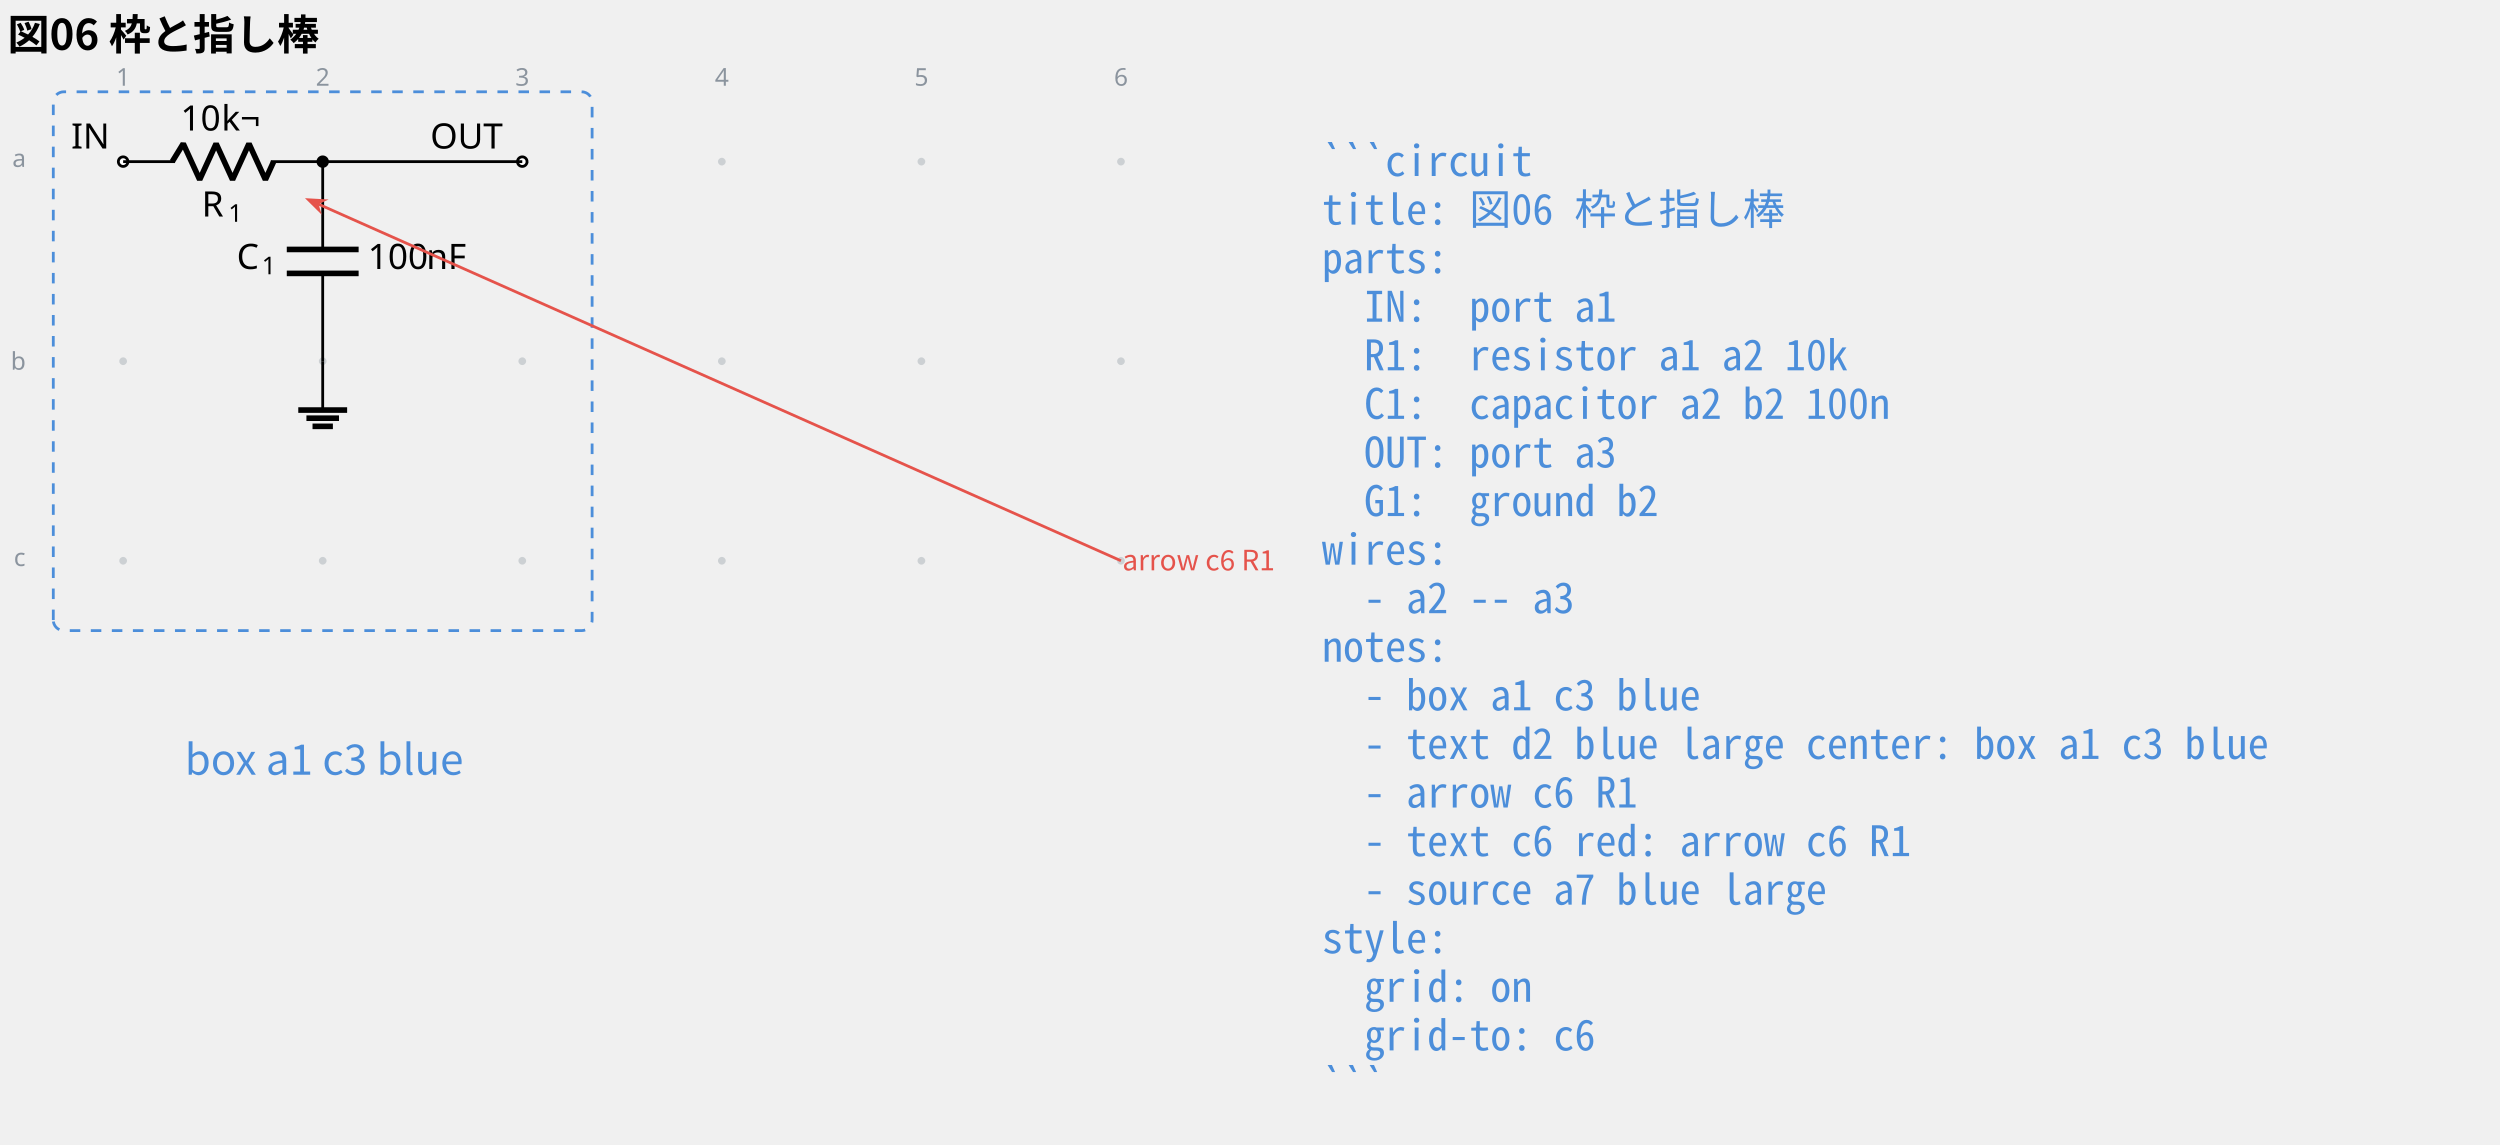
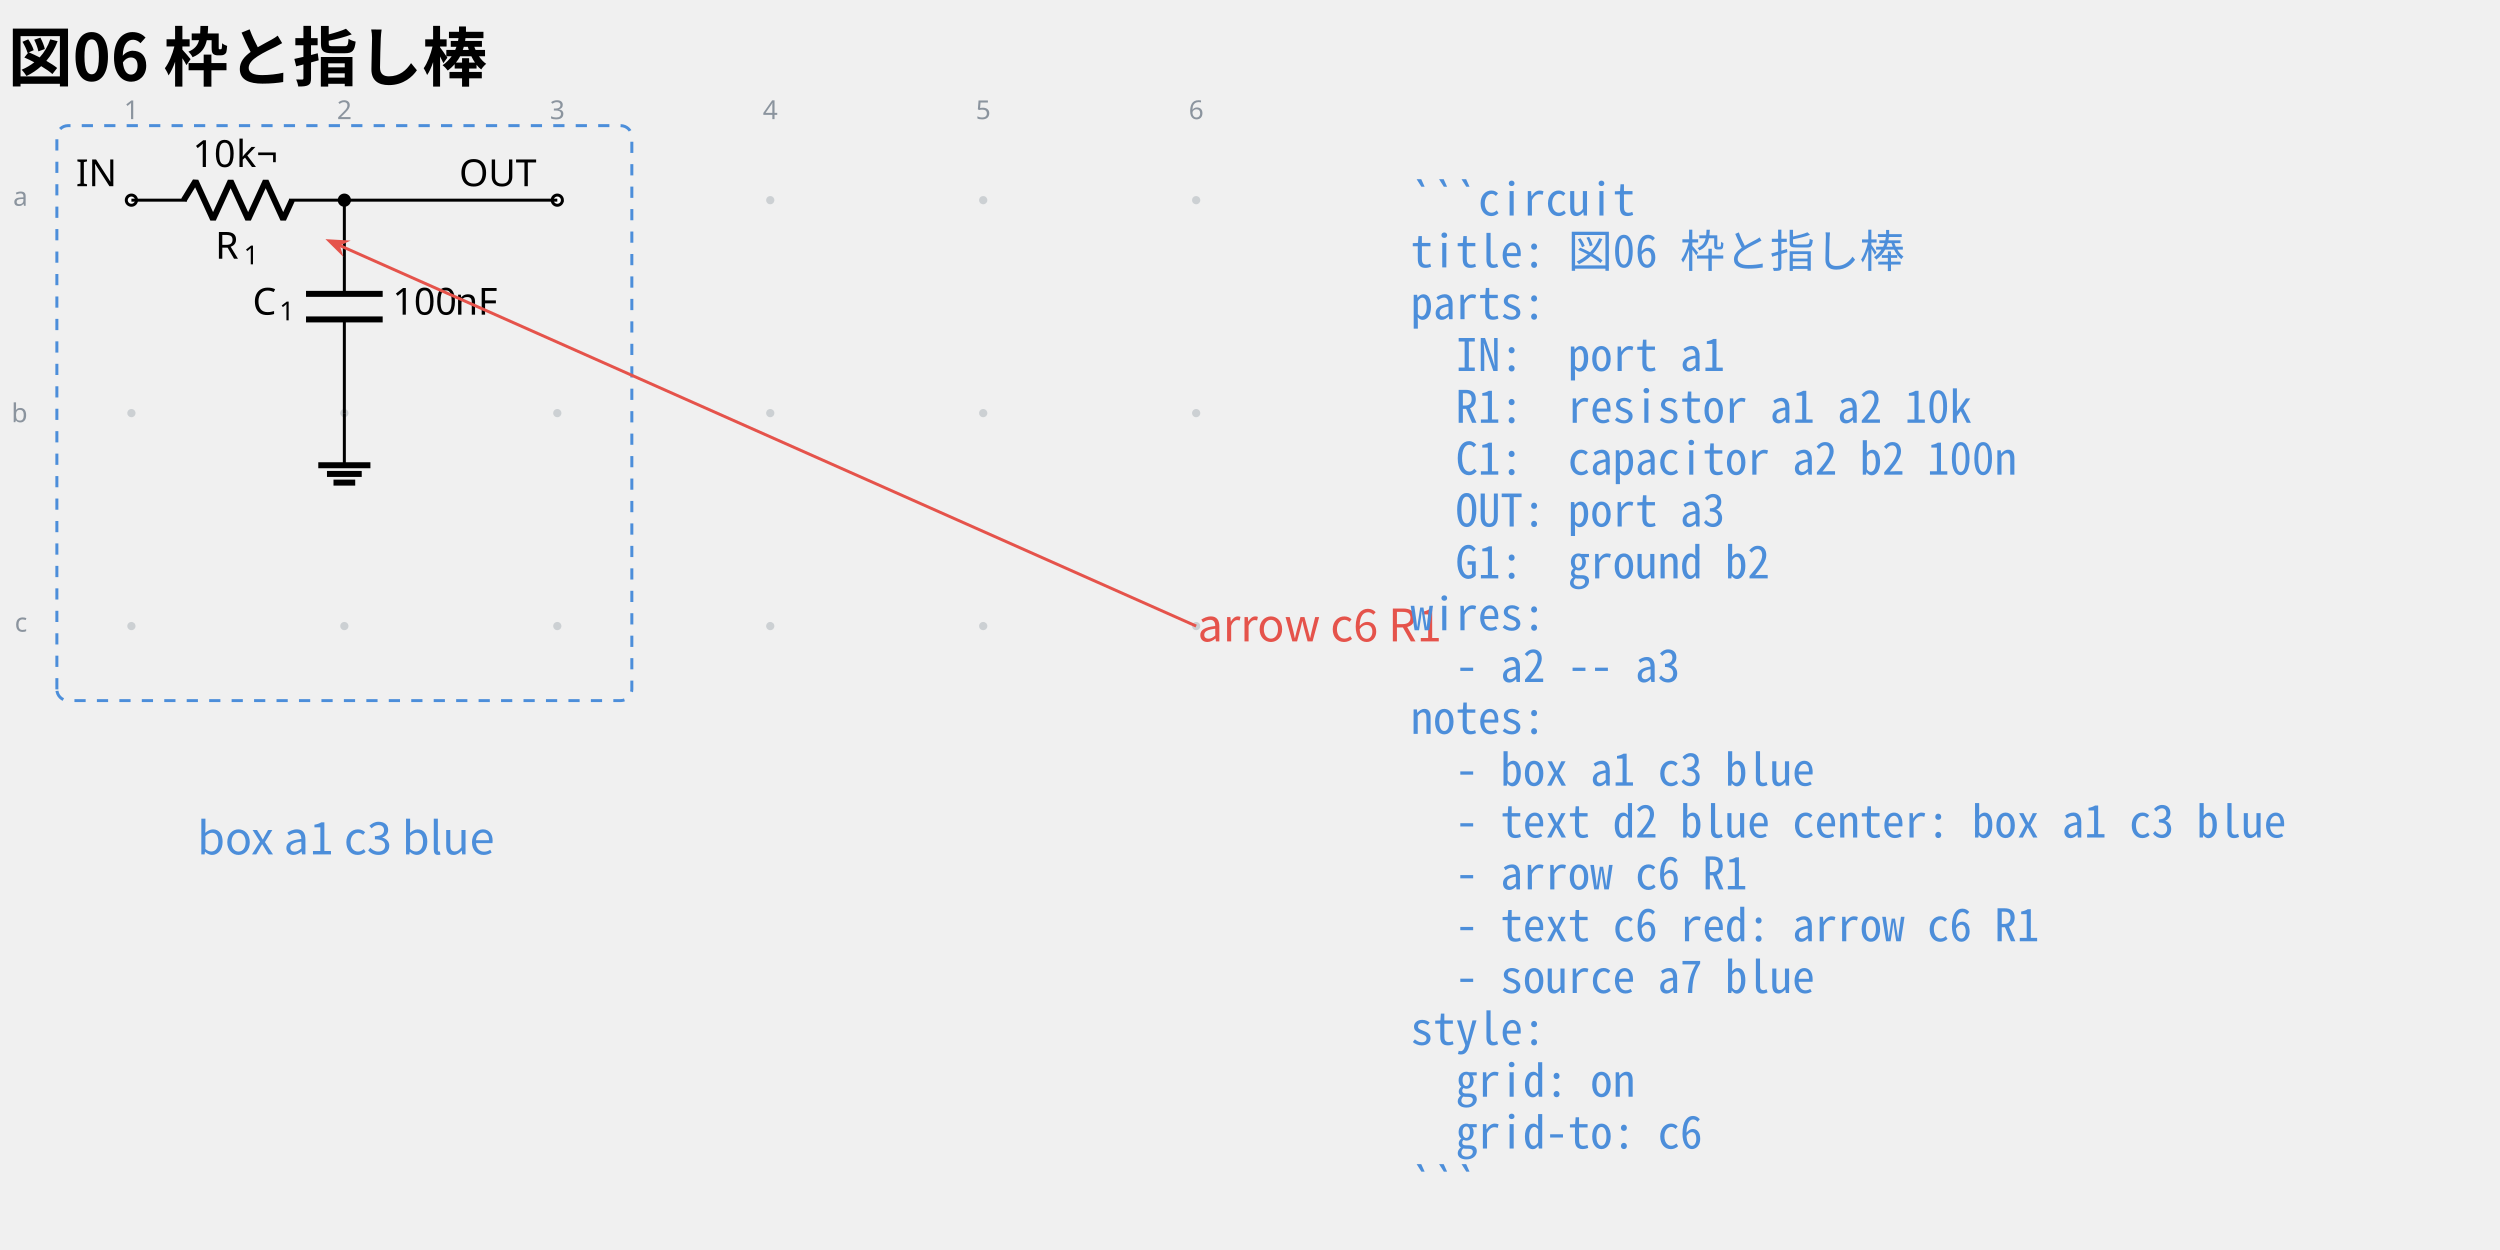
- <svg xmlns="http://www.w3.org/2000/svg" data-circuit-fence="0.1.0" fill="currentColor" width="950.495" height="435.191" viewBox="-72 -72 712.871 326.393">
+ <svg xmlns="http://www.w3.org/2000/svg" data-circuit-fence="0.1.0" fill="currentColor" width="890.744" height="445.054" viewBox="-72 -72 668.058 333.791">
  <g stroke="currentColor" stroke-miterlimit="10" stroke-width=".8">
-     <path fill="#8b949e" fill-opacity=".35" stroke="none" stroke-opacity=".35" d="M-35.787-25.909a1.1 1.1 0 1 0-2.2 0 1.1 1.1 0 0 0 2.2 0M-35.787 30.997a1.1 1.1 0 1 0-2.2 0 1.1 1.1 0 0 0 2.2 0M-35.787 87.902a1.1 1.1 0 1 0-2.2 0 1.1 1.1 0 0 0 2.2 0M21.118-25.909a1.1 1.1 0 1 0-2.2 0 1.1 1.1 0 0 0 2.2 0M21.118 30.997a1.1 1.1 0 1 0-2.2 0 1.1 1.1 0 0 0 2.2 0M21.118 87.902a1.1 1.1 0 1 0-2.2 0 1.1 1.1 0 0 0 2.2 0M78.024-25.909a1.1 1.1 0 1 0-2.2 0 1.1 1.1 0 0 0 2.2 0M78.024 30.997a1.1 1.1 0 1 0-2.2 0 1.1 1.1 0 0 0 2.2 0M78.024 87.902a1.1 1.1 0 1 0-2.2 0 1.1 1.1 0 0 0 2.2 0M134.93-25.909a1.1 1.1 0 1 0-2.2 0 1.1 1.1 0 0 0 2.2 0M134.93 30.997a1.1 1.1 0 1 0-2.2 0 1.1 1.1 0 0 0 2.2 0M134.93 87.902a1.1 1.1 0 1 0-2.2 0 1.1 1.1 0 0 0 2.2 0M191.835-25.909a1.1 1.1 0 1 0-2.2 0 1.1 1.1 0 0 0 2.2 0M191.835 30.997a1.1 1.1 0 1 0-2.2 0 1.1 1.1 0 0 0 2.2 0M191.835 87.902a1.1 1.1 0 1 0-2.2 0 1.1 1.1 0 0 0 2.2 0M248.74-25.909a1.1 1.1 0 1 0-2.2 0 1.1 1.1 0 0 0 2.2 0M248.74 30.997a1.1 1.1 0 1 0-2.2 0 1.1 1.1 0 0 0 2.2 0M248.74 87.902a1.1 1.1 0 1 0-2.2 0 1.1 1.1 0 0 0 2.2 0m-1.1 0" />
+     <path fill="#8b949e" fill-opacity=".35" stroke="none" stroke-opacity=".35" d="M-35.787-18.511a1.1 1.1 0 1 0-2.2 0 1.1 1.1 0 0 0 2.2 0M-35.787 38.394a1.1 1.1 0 1 0-2.2 0 1.1 1.1 0 0 0 2.2 0M-35.787 95.3a1.1 1.1 0 1 0-2.2 0 1.1 1.1 0 0 0 2.2 0M21.118-18.511a1.1 1.1 0 1 0-2.2 0 1.1 1.1 0 0 0 2.2 0M21.118 38.394a1.1 1.1 0 1 0-2.2 0 1.1 1.1 0 0 0 2.2 0M21.118 95.3a1.1 1.1 0 1 0-2.2 0 1.1 1.1 0 0 0 2.2 0M78.024-18.511a1.1 1.1 0 1 0-2.2 0 1.1 1.1 0 0 0 2.2 0M78.024 38.394a1.1 1.1 0 1 0-2.2 0 1.1 1.1 0 0 0 2.2 0M78.024 95.3a1.1 1.1 0 1 0-2.2 0 1.1 1.1 0 0 0 2.2 0M134.93-18.511a1.1 1.1 0 1 0-2.2 0 1.1 1.1 0 0 0 2.2 0M134.93 38.394a1.1 1.1 0 1 0-2.2 0 1.1 1.1 0 0 0 2.2 0M134.93 95.3a1.1 1.1 0 1 0-2.2 0 1.1 1.1 0 0 0 2.2 0M191.835-18.511a1.1 1.1 0 1 0-2.2 0 1.1 1.1 0 0 0 2.2 0M191.835 38.394a1.1 1.1 0 1 0-2.2 0 1.1 1.1 0 0 0 2.2 0M191.835 95.3a1.1 1.1 0 1 0-2.2 0 1.1 1.1 0 0 0 2.2 0M248.74-18.511a1.1 1.1 0 1 0-2.2 0 1.1 1.1 0 0 0 2.2 0M248.74 38.394a1.1 1.1 0 1 0-2.2 0 1.1 1.1 0 0 0 2.2 0M248.74 95.3a1.1 1.1 0 1 0-2.2 0 1.1 1.1 0 0 0 2.2 0m-1.1 0" />
    <g fill="#8b949e" stroke="#8b949e">
-       <text x="-36.887" y="-25.909" fill="#8b949e" stroke="none" font-family="cmr7" font-size="7" transform="translate(-1.993 -21.645)">1</text>
+       <text x="-36.887" y="-18.511" fill="#8b949e" stroke="none" font-family="cmr7" font-size="7" transform="translate(-1.993 -21.645)">1</text>
    </g>
    <g fill="#8b949e" stroke="#8b949e">
-       <text x="-36.887" y="-25.909" fill="#8b949e" stroke="none" font-family="cmr7" font-size="7" transform="translate(54.912 -21.645)">2</text>
+       <text x="-36.887" y="-18.511" fill="#8b949e" stroke="none" font-family="cmr7" font-size="7" transform="translate(54.912 -21.645)">2</text>
    </g>
    <g fill="#8b949e" stroke="#8b949e">
-       <text x="-36.887" y="-25.909" fill="#8b949e" stroke="none" font-family="cmr7" font-size="7" transform="translate(111.818 -21.645)">3</text>
+       <text x="-36.887" y="-18.511" fill="#8b949e" stroke="none" font-family="cmr7" font-size="7" transform="translate(111.818 -21.645)">3</text>
    </g>
    <g fill="#8b949e" stroke="#8b949e">
-       <text x="-36.887" y="-25.909" fill="#8b949e" stroke="none" font-family="cmr7" font-size="7" transform="translate(168.723 -21.645)">4</text>
+       <text x="-36.887" y="-18.511" fill="#8b949e" stroke="none" font-family="cmr7" font-size="7" transform="translate(168.723 -21.645)">4</text>
    </g>
    <g fill="#8b949e" stroke="#8b949e">
-       <text x="-36.887" y="-25.909" fill="#8b949e" stroke="none" font-family="cmr7" font-size="7" transform="translate(225.629 -21.645)">5</text>
+       <text x="-36.887" y="-18.511" fill="#8b949e" stroke="none" font-family="cmr7" font-size="7" transform="translate(225.629 -21.645)">5</text>
    </g>
    <g fill="#8b949e" stroke="#8b949e">
-       <text x="-36.887" y="-25.909" fill="#8b949e" stroke="none" font-family="cmr7" font-size="7" transform="translate(282.534 -21.645)">6</text>
+       <text x="-36.887" y="-18.511" fill="#8b949e" stroke="none" font-family="cmr7" font-size="7" transform="translate(282.534 -21.645)">6</text>
    </g>
    <g fill="#8b949e" stroke="#8b949e">
-       <text x="-36.887" y="-25.909" fill="#8b949e" stroke="none" font-family="cmr7" font-size="7" transform="translate(-31.62 1.507)">a</text>
+       <text x="-36.887" y="-18.511" fill="#8b949e" stroke="none" font-family="cmr7" font-size="7" transform="translate(-31.62 1.507)">a</text>
    </g>
    <g fill="#8b949e" stroke="#8b949e">
-       <text x="-36.887" y="-25.909" fill="#8b949e" stroke="none" font-family="cmr7" font-size="7" transform="translate(-32.05 59.336)">b</text>
+       <text x="-36.887" y="-18.511" fill="#8b949e" stroke="none" font-family="cmr7" font-size="7" transform="translate(-32.05 59.336)">b</text>
    </g>
    <g fill="#8b949e" stroke="#8b949e">
-       <text x="-36.887" y="-25.909" fill="#8b949e" stroke="none" font-family="cmr7" font-size="7" transform="translate(-31.189 115.318)">c</text>
+       <text x="-36.887" y="-18.511" fill="#8b949e" stroke="none" font-family="cmr7" font-size="7" transform="translate(-31.189 115.318)">c</text>
    </g>
    <g fill="#ffffff">
-       <path d="M-35.522-25.909a1.365 1.365 0 1 0-2.73 0 1.365 1.365 0 0 0 2.73 0Zm-1.365 0" />
+       <path d="M-35.522-18.511a1.365 1.365 0 1 0-2.73 0 1.365 1.365 0 0 0 2.73 0Zm-1.365 0" />
    </g>
-     <text x="-36.887" y="-25.909" stroke="none" font-family="cmr10" font-size="10" transform="translate(-14.844 -3.733)">IN</text>
-     <path fill="none" d="M-36.887-25.909h.4m-.4 0h14.795m27.315 0h14.795m-.4 0h.4" />
+     <text x="-36.887" y="-18.511" stroke="none" font-family="cmr10" font-size="10" transform="translate(-14.844 -3.733)">IN</text>
+     <path fill="none" d="M-36.887-18.511h.4m-.4 0h14.795m27.315 0h14.795m-.4 0h.4" />
    <g stroke-linejoin="bevel" stroke-width="1.6">
-       <path fill="none" d="m-22.892-25.909 3.143-5.121 4.686 10.243 4.686-10.243 4.685 10.243 4.686-10.243L3.68-20.787l2.343-5.122" />
+       <path fill="none" d="m-22.892-18.511 3.143-5.122 4.686 10.243 4.686-10.243 4.685 10.243 4.686-10.243L3.68-13.39l2.343-5.121" />
    </g>
    <g stroke="none">
-       <text x="-36.887" y="-25.909" font-family="cmmi10" font-size="10" transform="translate(22.413 15.648)">R</text>
-       <text x="-29.294" y="-24.409" font-family="cmr7" font-size="7" transform="translate(22.413 15.648)">1</text>
+       <text x="-36.887" y="-18.511" font-family="cmmi10" font-size="10" transform="translate(22.413 15.648)">R</text>
+       <text x="-29.294" y="-17.011" font-family="cmr7" font-size="7" transform="translate(22.413 15.648)">1</text>
    </g>
    <g stroke="none" font-family="cmr10" font-size="10">
-       <text x="-36.887" y="-25.909" transform="translate(16.37 -8.863)">10</text>
-       <text x="-25.221" y="-25.909" transform="translate(16.37 -8.863)">k¬</text>
+       <text x="-36.887" y="-18.511" transform="translate(16.37 -8.863)">10</text>
+       <text x="-25.221" y="-18.511" transform="translate(16.37 -8.863)">k¬</text>
    </g>
-     <path fill="none" d="M20.018-25.909v.4m0-.4V-.87m0 6.828v25.039m0-.4v.4" />
+     <path fill="none" d="M20.018-18.511v.4m0-.4V6.527m0 6.829v25.038m0-.4v.4" />
    <g stroke-width="1.6">
-       <path fill="none" d="M30.261-.87H9.775m20.486 6.828H9.775" />
+       <path fill="none" d="M30.261 6.527H9.775m20.486 6.829H9.775" />
    </g>
    <g stroke="none">
-       <text x="-36.887" y="-25.909" font-family="cmmi10" font-size="10" transform="translate(32.39 30.606)">C</text>
-       <text x="-29.74" y="-24.409" font-family="cmr7" font-size="7" transform="translate(32.39 30.606)">1</text>
+       <text x="-36.887" y="-18.511" font-family="cmmi10" font-size="10" transform="translate(32.39 30.606)">C</text>
+       <text x="-29.74" y="-17.011" font-family="cmr7" font-size="7" transform="translate(32.39 30.606)">1</text>
    </g>
    <g stroke="none" font-family="cmr10" font-size="10">
-       <text x="-36.887" y="-25.909" transform="translate(69.787 30.606)">100</text>
-       <text x="-20.22" y="-25.909" transform="translate(69.787 30.606)">nF</text>
+       <text x="-36.887" y="-18.511" transform="translate(69.787 30.606)">100</text>
+       <text x="-20.22" y="-18.511" transform="translate(69.787 30.606)">nF</text>
    </g>
    <g fill="#ffffff">
-       <path d="M78.29-25.909a1.365 1.365 0 1 0-2.732 0 1.365 1.365 0 0 0 2.731 0Zm-1.366 0" />
+       <path d="M78.29-18.511a1.365 1.365 0 1 0-2.732 0 1.365 1.365 0 0 0 2.731 0Zm-1.366 0" />
    </g>
-     <text x="-36.887" y="-25.909" stroke="none" font-family="cmr10" font-size="10" transform="translate(87.578 -3.733)">OUT</text>
-     <path fill="none" d="M20.018 30.997v13.93" />
-     <path fill="none" stroke-width="1.6" d="M13.053 44.927h13.93M15.376 47.25h9.287m-7.546 2.322h5.804" />
-     <path fill="none" d="M20.018-25.909h56.906" />
-     <path d="M21.384-25.909a1.365 1.365 0 1 0-2.731 0 1.365 1.365 0 0 0 2.73 0Zm-1.366 0" />
-     <path fill="none" stroke="#4c8eda" stroke-dasharray="3.0,3.0" d="M-56.804 104.819V-42.826a3 3 0 0 1 3-3H93.841a3 3 0 0 1 3 3V104.82a3 3 0 0 1-3 3H-53.804a3 3 0 0 1-3-3ZM96.841-45.826" />
+     <text x="-36.887" y="-18.511" stroke="none" font-family="cmr10" font-size="10" transform="translate(87.578 -3.733)">OUT</text>
+     <path fill="none" d="M20.018 38.394v13.93" />
+     <path fill="none" stroke-width="1.6" d="M13.053 52.325h13.93m-11.608 2.321h9.287m-7.546 2.322h5.804" />
+     <path fill="none" d="M20.018-18.511h56.906" />
+     <path d="M21.384-18.511a1.365 1.365 0 1 0-2.731 0 1.365 1.365 0 0 0 2.73 0Zm-1.366 0" />
+     <path fill="none" stroke="#4c8eda" stroke-dasharray="3.0,3.0" d="M-56.804 112.217V-35.428a3 3 0 0 1 3-3H93.841a3 3 0 0 1 3 3v147.645a3 3 0 0 1-3 3H-53.804a3 3 0 0 1-3-3ZM96.841-38.428" />
    <g>
-       <text x="-36.887" y="-25.909" fill="#4c8eda" stroke="none" font-family="'Noto Sans CJK JP','Noto Sans JP','Hiragino Sans','Yu Gothic',sans-serif" font-size="12" transform="translate(57.305 174.816)" text-anchor="middle">box a1 c3 blue</text>
+       <text x="-36.887" y="-18.511" fill="#4c8eda" stroke="none" font-family="'Noto Sans CJK JP','Noto Sans JP','Hiragino Sans','Yu Gothic',sans-serif" font-size="12" transform="translate(57.305 174.816)" text-anchor="middle">box a1 c3 blue</text>
    </g>
    <g fill="#e5534b" stroke="#e5534b">
-       <path fill="none" d="M247.64 87.902 18.514-13.913" />
-       <path stroke-width=".8" d="m15.995-15.033 2.91 2.88-.574-1.841 1.75-.808Z" />
+       <path fill="none" d="M247.64 95.3 18.514-6.516" />
+       <path stroke-width=".8" d="m15.995-7.635 2.91 2.879-.574-1.84 1.75-.808Z" />
    </g>
    <g>
-       <text x="-36.887" y="-25.909" fill="#e5534b" stroke="none" font-family="'Noto Sans CJK JP','Noto Sans JP','Hiragino Sans','Yu Gothic',sans-serif" font-size="8" transform="translate(284.927 116.544)">arrow c6 R1</text>
+       <text x="-36.887" y="-18.511" fill="#e5534b" stroke="none" font-family="'Noto Sans CJK JP','Noto Sans JP','Hiragino Sans','Yu Gothic',sans-serif" font-size="12" transform="translate(284.927 117.911)">arrow c6 R1</text>
    </g>
    <g>
-       <text x="-36.887" y="-25.909" fill="#4c8eda" stroke="none" font-family="'Noto Sans Mono CJK JP',ui-monospace,'SFMono-Regular',Consolas,'Liberation Mono',monospace" font-size="12" transform="translate(341.833 4.1)" xml:space="preserve">```circuit</text>
+       <text x="-36.887" y="-18.511" fill="#4c8eda" stroke="none" font-family="'Noto Sans Mono CJK JP',ui-monospace,'SFMono-Regular',Consolas,'Liberation Mono',monospace" font-size="12" transform="translate(341.833 4.1)" xml:space="preserve">```circuit</text>
    </g>
    <g>
-       <text x="-36.887" y="-25.909" fill="#4c8eda" stroke="none" font-family="'Noto Sans Mono CJK JP',ui-monospace,'SFMono-Regular',Consolas,'Liberation Mono',monospace" font-size="12" transform="translate(341.833 17.956)" xml:space="preserve">title: 図06 枠と指し棒</text>
+       <text x="-36.887" y="-18.511" fill="#4c8eda" stroke="none" font-family="'Noto Sans Mono CJK JP',ui-monospace,'SFMono-Regular',Consolas,'Liberation Mono',monospace" font-size="12" transform="translate(341.833 17.956)" xml:space="preserve">title: 図06 枠と指し棒</text>
    </g>
    <g>
-       <text x="-36.887" y="-25.909" fill="#4c8eda" stroke="none" font-family="'Noto Sans Mono CJK JP',ui-monospace,'SFMono-Regular',Consolas,'Liberation Mono',monospace" font-size="12" transform="translate(341.833 31.813)" xml:space="preserve">parts:</text>
+       <text x="-36.887" y="-18.511" fill="#4c8eda" stroke="none" font-family="'Noto Sans Mono CJK JP',ui-monospace,'SFMono-Regular',Consolas,'Liberation Mono',monospace" font-size="12" transform="translate(341.833 31.813)" xml:space="preserve">parts:</text>
    </g>
    <g>
-       <text x="-36.887" y="-25.909" fill="#4c8eda" stroke="none" font-family="'Noto Sans Mono CJK JP',ui-monospace,'SFMono-Regular',Consolas,'Liberation Mono',monospace" font-size="12" transform="translate(341.833 45.641)" xml:space="preserve">  IN:  port a1</text>
+       <text x="-36.887" y="-18.511" fill="#4c8eda" stroke="none" font-family="'Noto Sans Mono CJK JP',ui-monospace,'SFMono-Regular',Consolas,'Liberation Mono',monospace" font-size="12" transform="translate(341.833 45.641)" xml:space="preserve">  IN:  port a1</text>
    </g>
    <g>
-       <text x="-36.887" y="-25.909" fill="#4c8eda" stroke="none" font-family="'Noto Sans Mono CJK JP',ui-monospace,'SFMono-Regular',Consolas,'Liberation Mono',monospace" font-size="12" transform="translate(341.833 59.498)" xml:space="preserve">  R1:  resistor a1 a2 10k</text>
+       <text x="-36.887" y="-18.511" fill="#4c8eda" stroke="none" font-family="'Noto Sans Mono CJK JP',ui-monospace,'SFMono-Regular',Consolas,'Liberation Mono',monospace" font-size="12" transform="translate(341.833 59.498)" xml:space="preserve">  R1:  resistor a1 a2 10k</text>
    </g>
    <g>
-       <text x="-36.887" y="-25.909" fill="#4c8eda" stroke="none" font-family="'Noto Sans Mono CJK JP',ui-monospace,'SFMono-Regular',Consolas,'Liberation Mono',monospace" font-size="12" transform="translate(341.833 73.354)" xml:space="preserve">  C1:  capacitor a2 b2 100n</text>
+       <text x="-36.887" y="-18.511" fill="#4c8eda" stroke="none" font-family="'Noto Sans Mono CJK JP',ui-monospace,'SFMono-Regular',Consolas,'Liberation Mono',monospace" font-size="12" transform="translate(341.833 73.354)" xml:space="preserve">  C1:  capacitor a2 b2 100n</text>
    </g>
    <g>
-       <text x="-36.887" y="-25.909" fill="#4c8eda" stroke="none" font-family="'Noto Sans Mono CJK JP',ui-monospace,'SFMono-Regular',Consolas,'Liberation Mono',monospace" font-size="12" transform="translate(341.833 87.21)" xml:space="preserve">  OUT: port a3</text>
+       <text x="-36.887" y="-18.511" fill="#4c8eda" stroke="none" font-family="'Noto Sans Mono CJK JP',ui-monospace,'SFMono-Regular',Consolas,'Liberation Mono',monospace" font-size="12" transform="translate(341.833 87.21)" xml:space="preserve">  OUT: port a3</text>
    </g>
    <g>
-       <text x="-36.887" y="-25.909" fill="#4c8eda" stroke="none" font-family="'Noto Sans Mono CJK JP',ui-monospace,'SFMono-Regular',Consolas,'Liberation Mono',monospace" font-size="12" transform="translate(341.833 101.067)" xml:space="preserve">  G1:  ground b2</text>
+       <text x="-36.887" y="-18.511" fill="#4c8eda" stroke="none" font-family="'Noto Sans Mono CJK JP',ui-monospace,'SFMono-Regular',Consolas,'Liberation Mono',monospace" font-size="12" transform="translate(341.833 101.067)" xml:space="preserve">  G1:  ground b2</text>
    </g>
    <g>
-       <text x="-36.887" y="-25.909" fill="#4c8eda" stroke="none" font-family="'Noto Sans Mono CJK JP',ui-monospace,'SFMono-Regular',Consolas,'Liberation Mono',monospace" font-size="12" transform="translate(341.833 114.924)" xml:space="preserve">wires:</text>
+       <text x="-36.887" y="-18.511" fill="#4c8eda" stroke="none" font-family="'Noto Sans Mono CJK JP',ui-monospace,'SFMono-Regular',Consolas,'Liberation Mono',monospace" font-size="12" transform="translate(341.833 114.924)" xml:space="preserve">wires:</text>
    </g>
    <g>
-       <text x="-36.887" y="-25.909" fill="#4c8eda" stroke="none" font-family="'Noto Sans Mono CJK JP',ui-monospace,'SFMono-Regular',Consolas,'Liberation Mono',monospace" font-size="12" transform="translate(341.833 128.751)" xml:space="preserve">  - a2 -- a3</text>
+       <text x="-36.887" y="-18.511" fill="#4c8eda" stroke="none" font-family="'Noto Sans Mono CJK JP',ui-monospace,'SFMono-Regular',Consolas,'Liberation Mono',monospace" font-size="12" transform="translate(341.833 128.751)" xml:space="preserve">  - a2 -- a3</text>
    </g>
    <g>
-       <text x="-36.887" y="-25.909" fill="#4c8eda" stroke="none" font-family="'Noto Sans Mono CJK JP',ui-monospace,'SFMono-Regular',Consolas,'Liberation Mono',monospace" font-size="12" transform="translate(341.833 142.608)" xml:space="preserve">notes:</text>
+       <text x="-36.887" y="-18.511" fill="#4c8eda" stroke="none" font-family="'Noto Sans Mono CJK JP',ui-monospace,'SFMono-Regular',Consolas,'Liberation Mono',monospace" font-size="12" transform="translate(341.833 142.608)" xml:space="preserve">notes:</text>
    </g>
    <g>
-       <text x="-36.887" y="-25.909" fill="#4c8eda" stroke="none" font-family="'Noto Sans Mono CJK JP',ui-monospace,'SFMono-Regular',Consolas,'Liberation Mono',monospace" font-size="12" transform="translate(341.833 156.464)" xml:space="preserve">  - box a1 c3 blue</text>
+       <text x="-36.887" y="-18.511" fill="#4c8eda" stroke="none" font-family="'Noto Sans Mono CJK JP',ui-monospace,'SFMono-Regular',Consolas,'Liberation Mono',monospace" font-size="12" transform="translate(341.833 156.464)" xml:space="preserve">  - box a1 c3 blue</text>
    </g>
    <g>
-       <text x="-36.887" y="-25.909" fill="#4c8eda" stroke="none" font-family="'Noto Sans Mono CJK JP',ui-monospace,'SFMono-Regular',Consolas,'Liberation Mono',monospace" font-size="12" transform="translate(341.833 170.32)" xml:space="preserve">  - text d2 blue large center: box a1 c3 blue</text>
+       <text x="-36.887" y="-18.511" fill="#4c8eda" stroke="none" font-family="'Noto Sans Mono CJK JP',ui-monospace,'SFMono-Regular',Consolas,'Liberation Mono',monospace" font-size="12" transform="translate(341.833 170.32)" xml:space="preserve">  - text d2 blue center: box a1 c3 blue</text>
    </g>
    <g>
-       <text x="-36.887" y="-25.909" fill="#4c8eda" stroke="none" font-family="'Noto Sans Mono CJK JP',ui-monospace,'SFMono-Regular',Consolas,'Liberation Mono',monospace" font-size="12" transform="translate(341.833 184.177)" xml:space="preserve">  - arrow c6 R1</text>
+       <text x="-36.887" y="-18.511" fill="#4c8eda" stroke="none" font-family="'Noto Sans Mono CJK JP',ui-monospace,'SFMono-Regular',Consolas,'Liberation Mono',monospace" font-size="12" transform="translate(341.833 184.177)" xml:space="preserve">  - arrow c6 R1</text>
    </g>
    <g>
-       <text x="-36.887" y="-25.909" fill="#4c8eda" stroke="none" font-family="'Noto Sans Mono CJK JP',ui-monospace,'SFMono-Regular',Consolas,'Liberation Mono',monospace" font-size="12" transform="translate(341.833 198.034)" xml:space="preserve">  - text c6 red: arrow c6 R1</text>
+       <text x="-36.887" y="-18.511" fill="#4c8eda" stroke="none" font-family="'Noto Sans Mono CJK JP',ui-monospace,'SFMono-Regular',Consolas,'Liberation Mono',monospace" font-size="12" transform="translate(341.833 198.034)" xml:space="preserve">  - text c6 red: arrow c6 R1</text>
    </g>
    <g>
-       <text x="-36.887" y="-25.909" fill="#4c8eda" stroke="none" font-family="'Noto Sans Mono CJK JP',ui-monospace,'SFMono-Regular',Consolas,'Liberation Mono',monospace" font-size="12" transform="translate(341.833 211.862)" xml:space="preserve">  - source a7 blue large</text>
+       <text x="-36.887" y="-18.511" fill="#4c8eda" stroke="none" font-family="'Noto Sans Mono CJK JP',ui-monospace,'SFMono-Regular',Consolas,'Liberation Mono',monospace" font-size="12" transform="translate(341.833 211.862)" xml:space="preserve">  - source a7 blue</text>
    </g>
    <g>
-       <text x="-36.887" y="-25.909" fill="#4c8eda" stroke="none" font-family="'Noto Sans Mono CJK JP',ui-monospace,'SFMono-Regular',Consolas,'Liberation Mono',monospace" font-size="12" transform="translate(341.833 225.718)" xml:space="preserve">style:</text>
+       <text x="-36.887" y="-18.511" fill="#4c8eda" stroke="none" font-family="'Noto Sans Mono CJK JP',ui-monospace,'SFMono-Regular',Consolas,'Liberation Mono',monospace" font-size="12" transform="translate(341.833 225.718)" xml:space="preserve">style:</text>
    </g>
    <g>
-       <text x="-36.887" y="-25.909" fill="#4c8eda" stroke="none" font-family="'Noto Sans Mono CJK JP',ui-monospace,'SFMono-Regular',Consolas,'Liberation Mono',monospace" font-size="12" transform="translate(341.833 239.575)" xml:space="preserve">  grid: on</text>
+       <text x="-36.887" y="-18.511" fill="#4c8eda" stroke="none" font-family="'Noto Sans Mono CJK JP',ui-monospace,'SFMono-Regular',Consolas,'Liberation Mono',monospace" font-size="12" transform="translate(341.833 239.575)" xml:space="preserve">  grid: on</text>
    </g>
    <g>
-       <text x="-36.887" y="-25.909" fill="#4c8eda" stroke="none" font-family="'Noto Sans Mono CJK JP',ui-monospace,'SFMono-Regular',Consolas,'Liberation Mono',monospace" font-size="12" transform="translate(341.833 253.431)" xml:space="preserve">  grid-to: c6</text>
+       <text x="-36.887" y="-18.511" fill="#4c8eda" stroke="none" font-family="'Noto Sans Mono CJK JP',ui-monospace,'SFMono-Regular',Consolas,'Liberation Mono',monospace" font-size="12" transform="translate(341.833 253.431)" xml:space="preserve">  grid-to: c6</text>
    </g>
    <g>
-       <text x="-36.887" y="-25.909" fill="#4c8eda" stroke="none" font-family="'Noto Sans Mono CJK JP',ui-monospace,'SFMono-Regular',Consolas,'Liberation Mono',monospace" font-size="12" transform="translate(341.833 267.288)" xml:space="preserve">```</text>
+       <text x="-36.887" y="-18.511" fill="#4c8eda" stroke="none" font-family="'Noto Sans Mono CJK JP',ui-monospace,'SFMono-Regular',Consolas,'Liberation Mono',monospace" font-size="12" transform="translate(341.833 267.288)" xml:space="preserve">```</text>
    </g>
    <g>
-       <text x="-36.887" y="-25.909" fill="currentColor" stroke="none" font-family="'Noto Sans CJK JP','Noto Sans JP','Hiragino Sans','Yu Gothic',sans-serif" font-size="12" transform="translate(-32.983 -31.889)" font-weight="bold">図06 枠と指し棒</text>
+       <text x="-36.887" y="-18.511" fill="currentColor" stroke="none" font-family="'Noto Sans CJK JP','Noto Sans JP','Hiragino Sans','Yu Gothic',sans-serif" font-size="17.28" transform="translate(-32.983 -31.889)" font-weight="bold">図06 枠と指し棒</text>
    </g>
  </g>
</svg>
